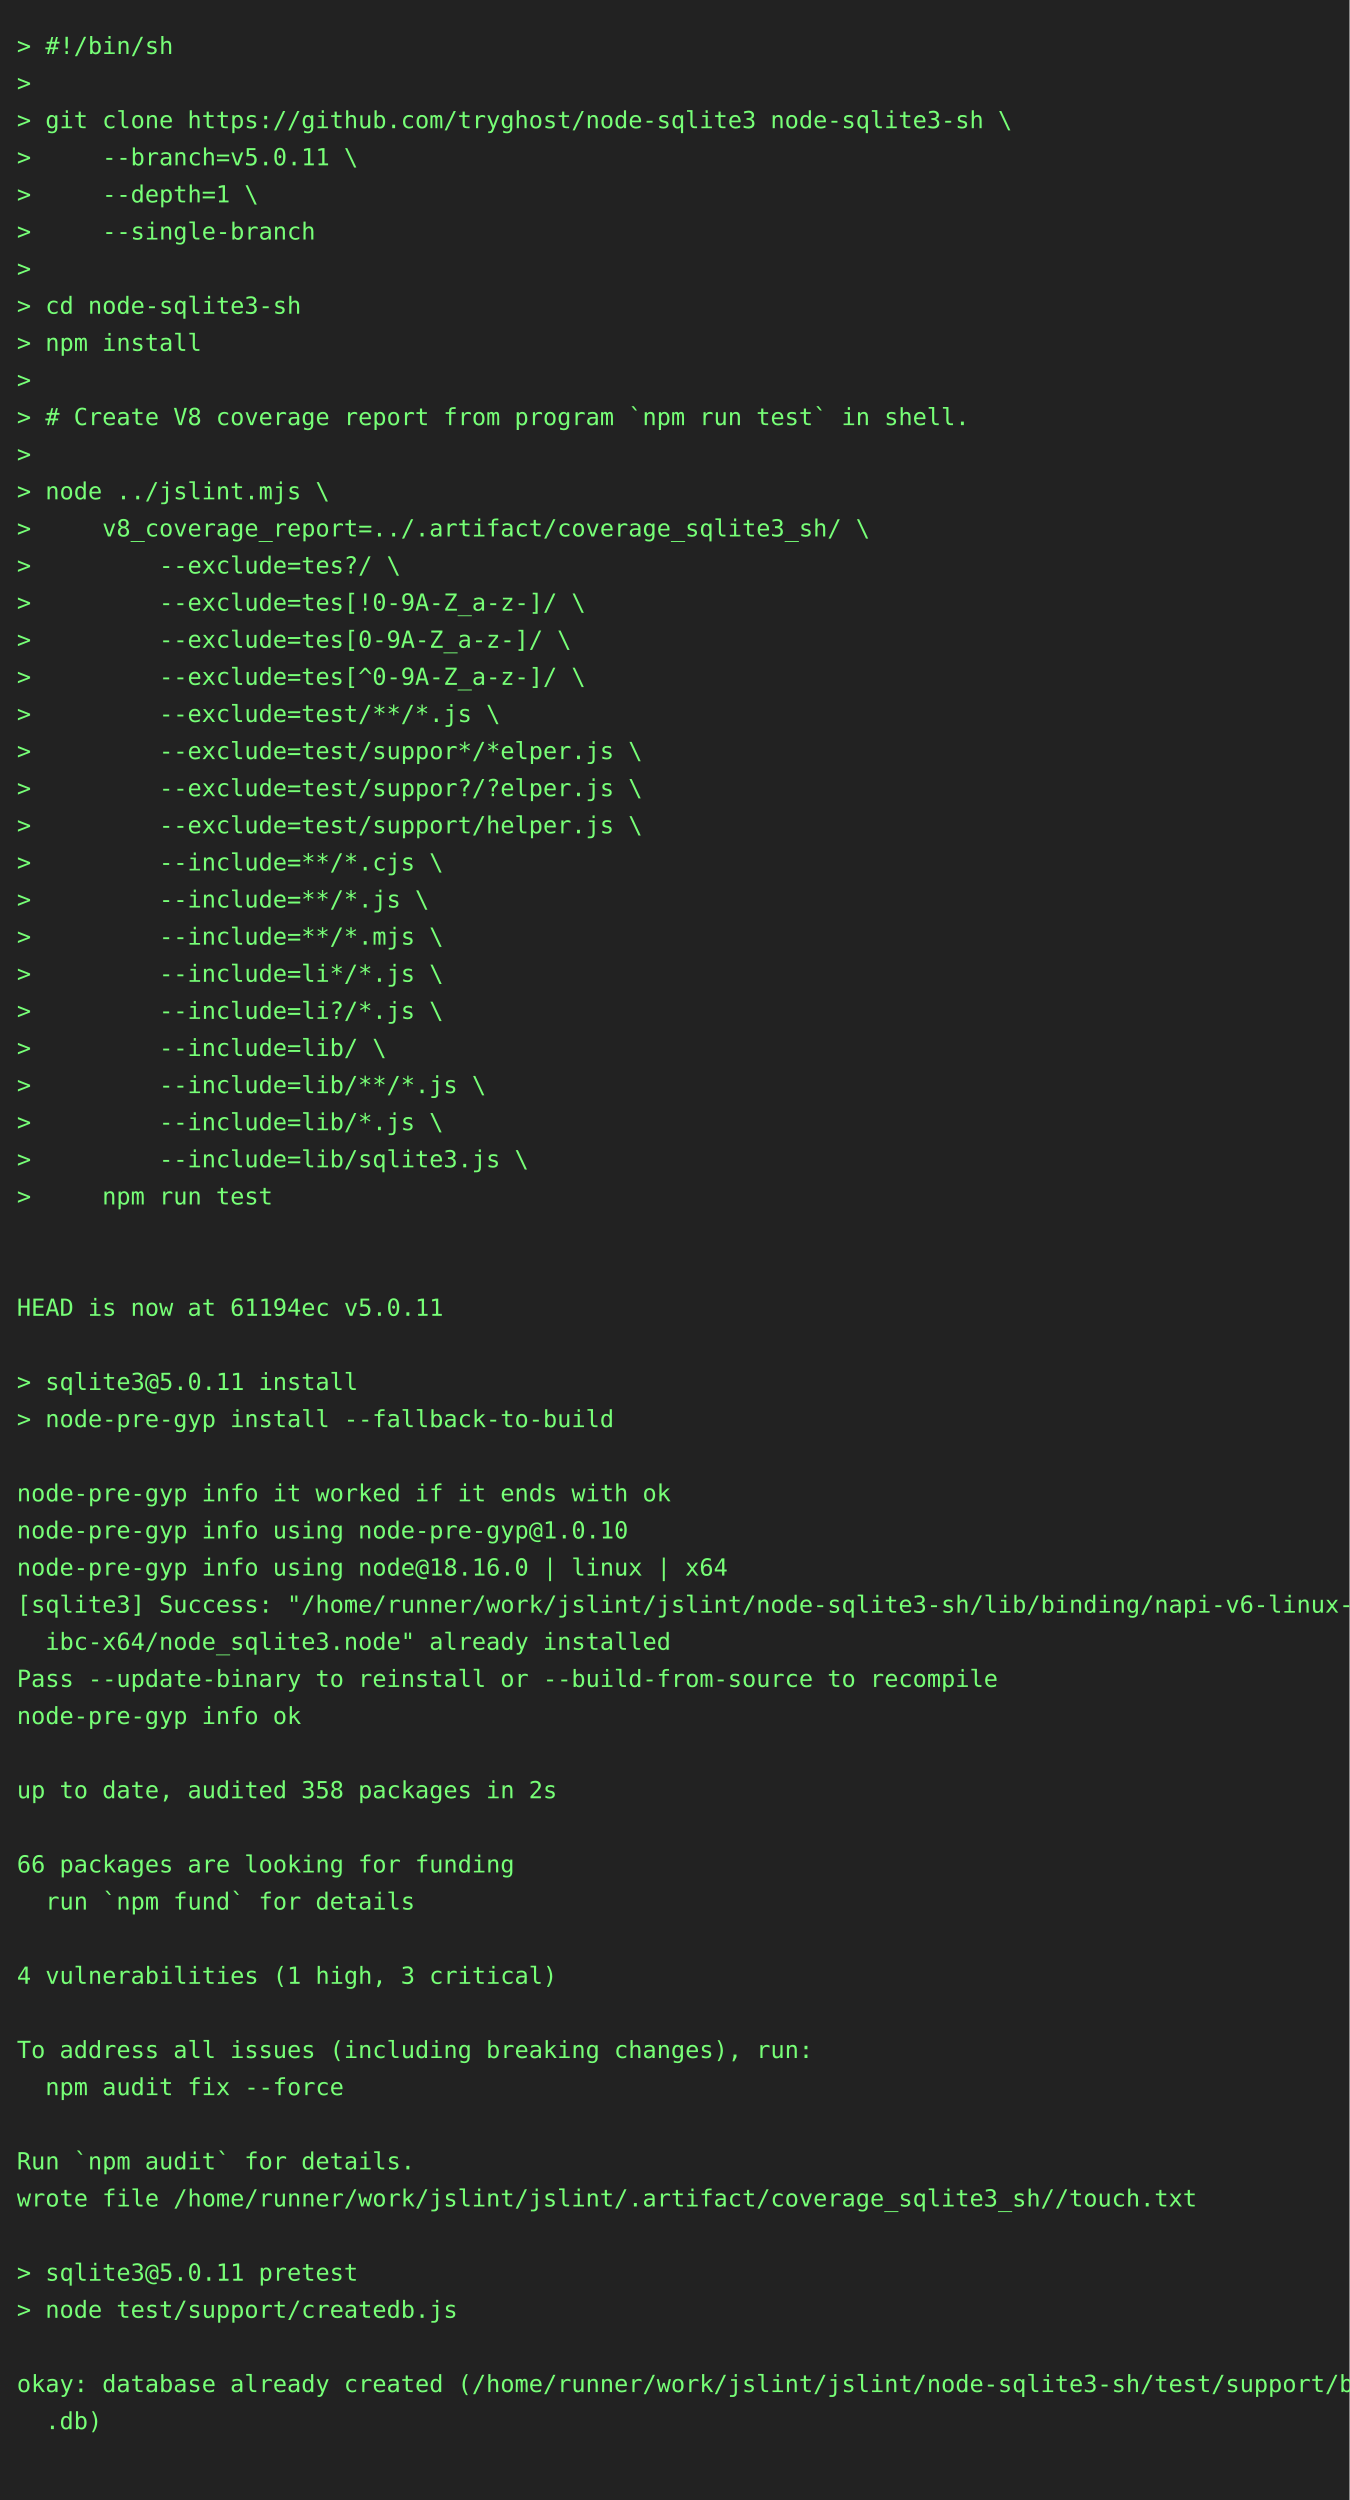
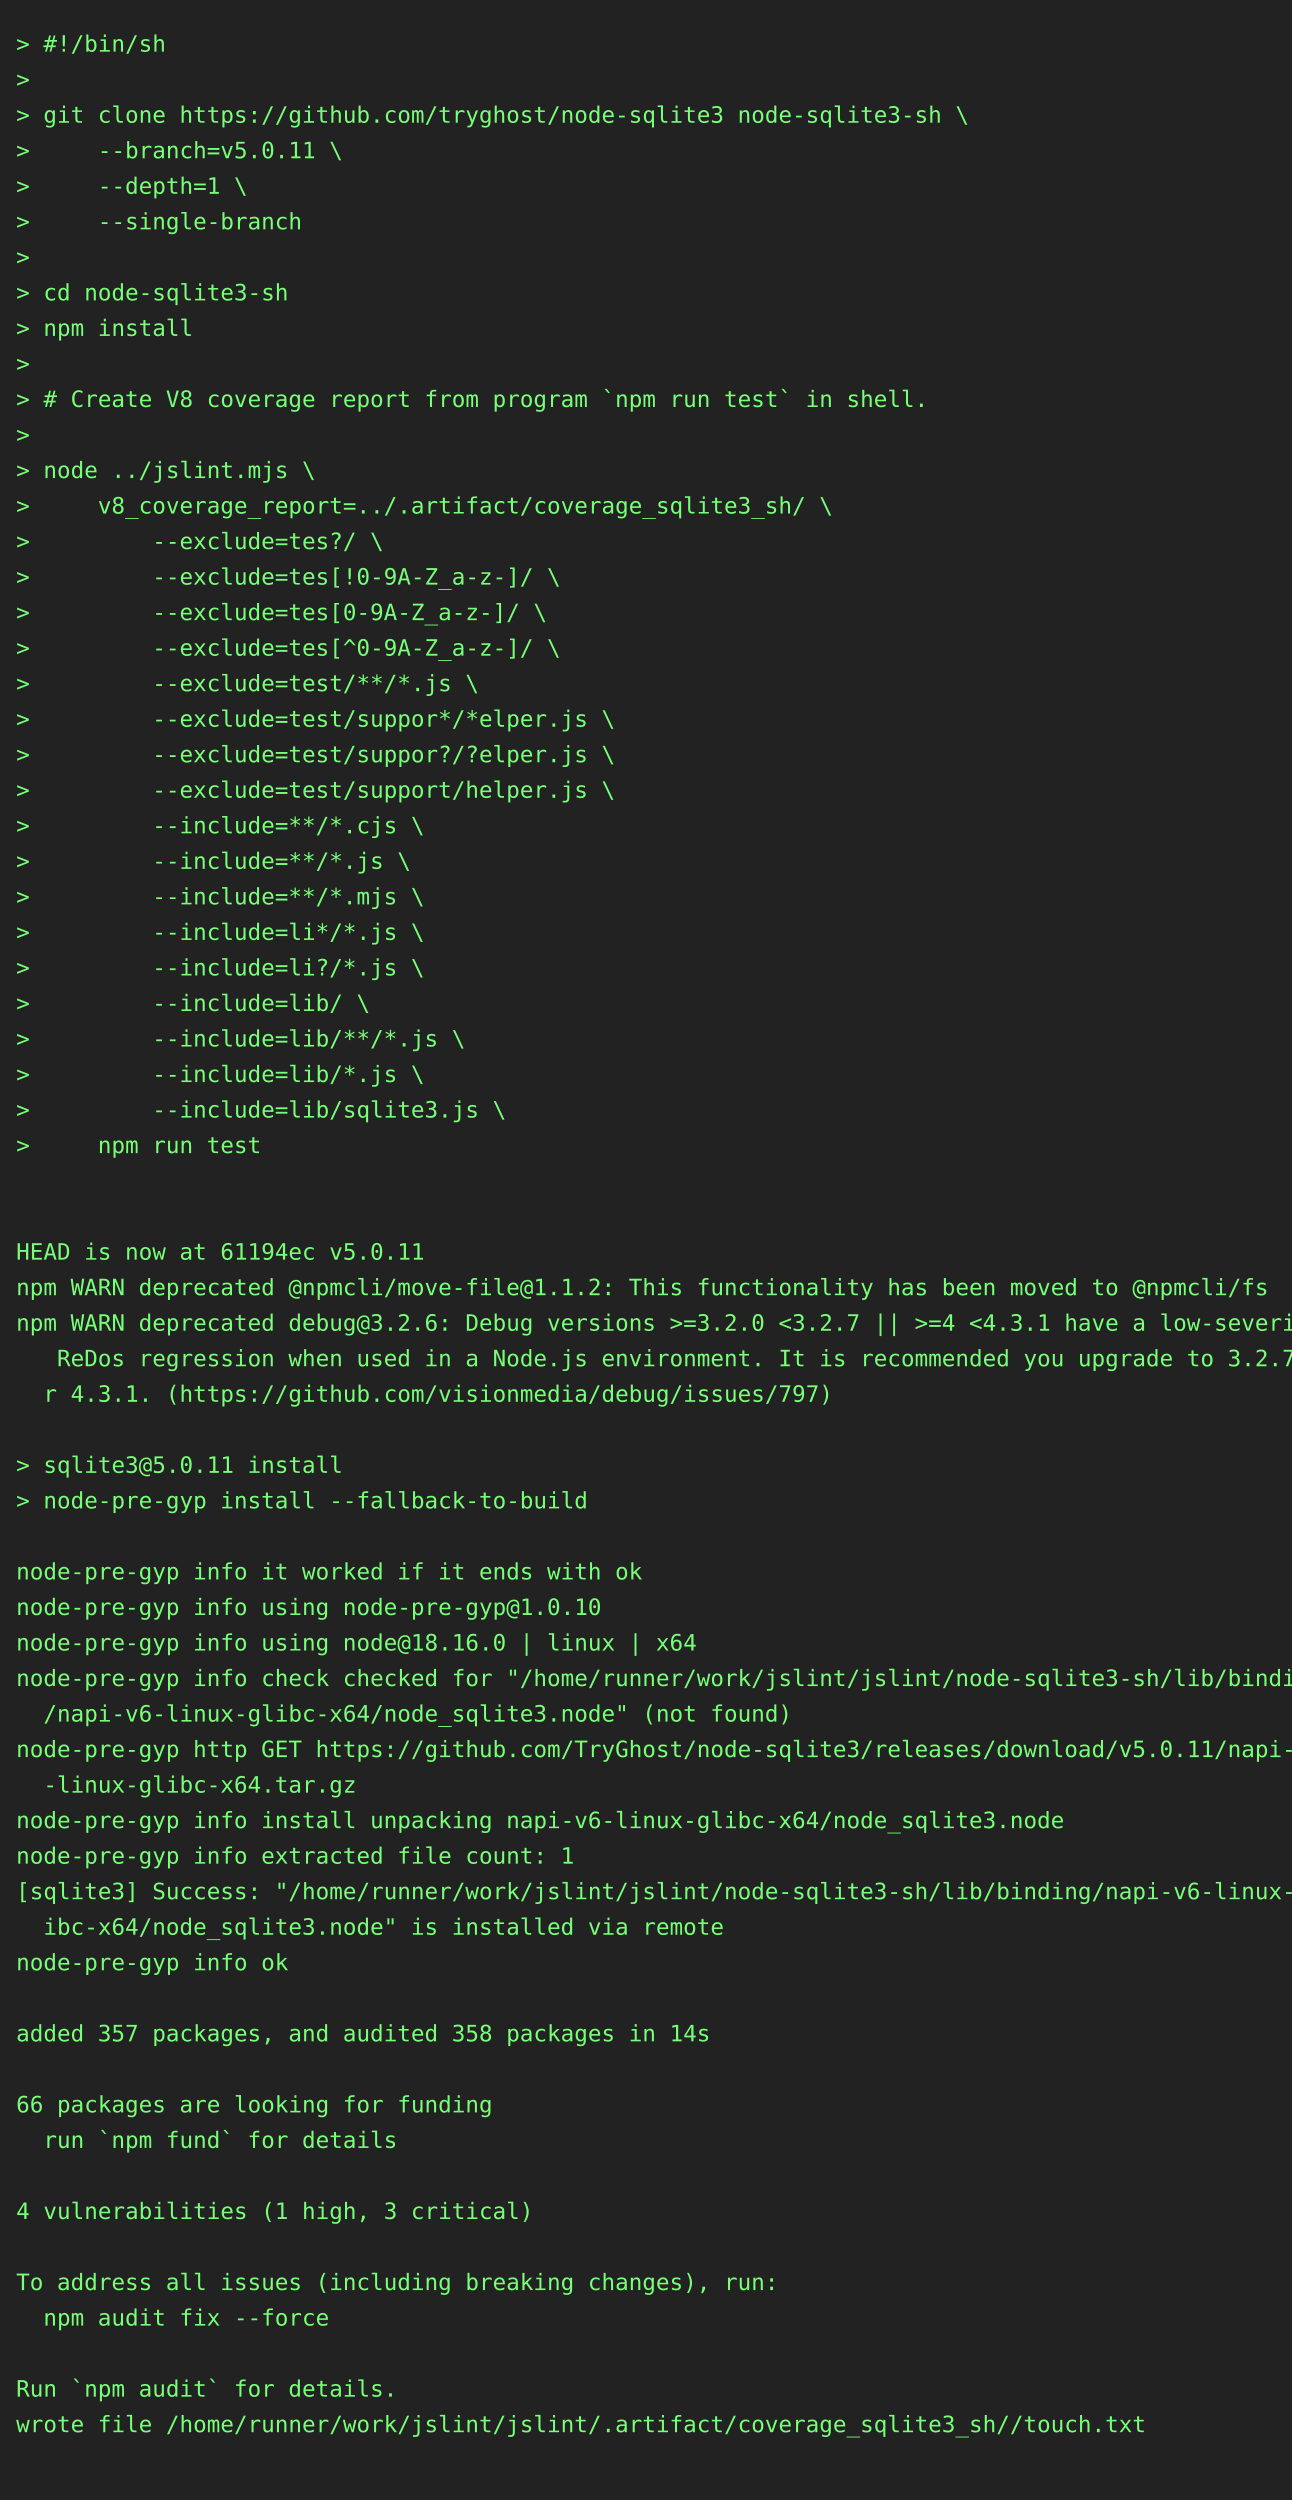
- <svg xmlns="http://www.w3.org/2000/svg" height="1482" width="800">
-   <rect height="1482" fill="#222" width="800" />
+ <svg xmlns="http://www.w3.org/2000/svg" height="1548" width="800">
+   <rect height="1548" fill="#222" width="800" />
  <text fill="#7f7" font-family="consolas, menlo, monospace" font-size="14" xml:space="preserve">
    <tspan lengthAdjust="spacingAndGlyphs" textLength="768" x="10" y="32">&gt; #!/bin/sh                                                                                      </tspan>
    <tspan lengthAdjust="spacingAndGlyphs" textLength="768" x="10" y="54">&gt;                                                                                                </tspan>
    <tspan lengthAdjust="spacingAndGlyphs" textLength="768" x="10" y="76">&gt; git clone https://github.com/tryghost/node-sqlite3 node-sqlite3-sh \                           </tspan>
    <tspan lengthAdjust="spacingAndGlyphs" textLength="768" x="10" y="98">&gt;     --branch=v5.0.11 \                                                                         </tspan>
    <tspan lengthAdjust="spacingAndGlyphs" textLength="768" x="10" y="120">&gt;     --depth=1 \                                                                                </tspan>
    <tspan lengthAdjust="spacingAndGlyphs" textLength="768" x="10" y="142">&gt;     --single-branch                                                                            </tspan>
    <tspan lengthAdjust="spacingAndGlyphs" textLength="768" x="10" y="164">&gt;                                                                                                </tspan>
    <tspan lengthAdjust="spacingAndGlyphs" textLength="768" x="10" y="186">&gt; cd node-sqlite3-sh                                                                             </tspan>
    <tspan lengthAdjust="spacingAndGlyphs" textLength="768" x="10" y="208">&gt; npm install                                                                                    </tspan>
    <tspan lengthAdjust="spacingAndGlyphs" textLength="768" x="10" y="230">&gt;                                                                                                </tspan>
    <tspan lengthAdjust="spacingAndGlyphs" textLength="768" x="10" y="252">&gt; # Create V8 coverage report from program `npm run test` in shell.                              </tspan>
    <tspan lengthAdjust="spacingAndGlyphs" textLength="768" x="10" y="274">&gt;                                                                                                </tspan>
    <tspan lengthAdjust="spacingAndGlyphs" textLength="768" x="10" y="296">&gt; node ../jslint.mjs \                                                                           </tspan>
    <tspan lengthAdjust="spacingAndGlyphs" textLength="768" x="10" y="318">&gt;     v8_coverage_report=../.artifact/coverage_sqlite3_sh/ \                                     </tspan>
    <tspan lengthAdjust="spacingAndGlyphs" textLength="768" x="10" y="340">&gt;         --exclude=tes?/ \                                                                      </tspan>
    <tspan lengthAdjust="spacingAndGlyphs" textLength="768" x="10" y="362">&gt;         --exclude=tes[!0-9A-Z_a-z-]/ \                                                         </tspan>
    <tspan lengthAdjust="spacingAndGlyphs" textLength="768" x="10" y="384">&gt;         --exclude=tes[0-9A-Z_a-z-]/ \                                                          </tspan>
    <tspan lengthAdjust="spacingAndGlyphs" textLength="768" x="10" y="406">&gt;         --exclude=tes[^0-9A-Z_a-z-]/ \                                                         </tspan>
    <tspan lengthAdjust="spacingAndGlyphs" textLength="768" x="10" y="428">&gt;         --exclude=test/**/*.js \                                                               </tspan>
    <tspan lengthAdjust="spacingAndGlyphs" textLength="768" x="10" y="450">&gt;         --exclude=test/suppor*/*elper.js \                                                     </tspan>
    <tspan lengthAdjust="spacingAndGlyphs" textLength="768" x="10" y="472">&gt;         --exclude=test/suppor?/?elper.js \                                                     </tspan>
    <tspan lengthAdjust="spacingAndGlyphs" textLength="768" x="10" y="494">&gt;         --exclude=test/support/helper.js \                                                     </tspan>
    <tspan lengthAdjust="spacingAndGlyphs" textLength="768" x="10" y="516">&gt;         --include=**/*.cjs \                                                                   </tspan>
    <tspan lengthAdjust="spacingAndGlyphs" textLength="768" x="10" y="538">&gt;         --include=**/*.js \                                                                    </tspan>
    <tspan lengthAdjust="spacingAndGlyphs" textLength="768" x="10" y="560">&gt;         --include=**/*.mjs \                                                                   </tspan>
    <tspan lengthAdjust="spacingAndGlyphs" textLength="768" x="10" y="582">&gt;         --include=li*/*.js \                                                                   </tspan>
    <tspan lengthAdjust="spacingAndGlyphs" textLength="768" x="10" y="604">&gt;         --include=li?/*.js \                                                                   </tspan>
    <tspan lengthAdjust="spacingAndGlyphs" textLength="768" x="10" y="626">&gt;         --include=lib/ \                                                                       </tspan>
    <tspan lengthAdjust="spacingAndGlyphs" textLength="768" x="10" y="648">&gt;         --include=lib/**/*.js \                                                                </tspan>
    <tspan lengthAdjust="spacingAndGlyphs" textLength="768" x="10" y="670">&gt;         --include=lib/*.js \                                                                   </tspan>
    <tspan lengthAdjust="spacingAndGlyphs" textLength="768" x="10" y="692">&gt;         --include=lib/sqlite3.js \                                                             </tspan>
    <tspan lengthAdjust="spacingAndGlyphs" textLength="768" x="10" y="714">&gt;     npm run test                                                                               </tspan>
    <tspan lengthAdjust="spacingAndGlyphs" textLength="768" x="10" y="736">                                                                                                 </tspan>
    <tspan lengthAdjust="spacingAndGlyphs" textLength="768" x="10" y="758">                                                                                                 </tspan>
    <tspan lengthAdjust="spacingAndGlyphs" textLength="768" x="10" y="780">HEAD is now at 61194ec v5.0.11                                                                   </tspan>
-     <tspan lengthAdjust="spacingAndGlyphs" textLength="768" x="10" y="802">                                                                                                 </tspan>
-     <tspan lengthAdjust="spacingAndGlyphs" textLength="768" x="10" y="824">&gt; sqlite3@5.0.11 install                                                                         </tspan>
-     <tspan lengthAdjust="spacingAndGlyphs" textLength="768" x="10" y="846">&gt; node-pre-gyp install --fallback-to-build                                                       </tspan>
-     <tspan lengthAdjust="spacingAndGlyphs" textLength="768" x="10" y="868">                                                                                                 </tspan>
-     <tspan lengthAdjust="spacingAndGlyphs" textLength="768" x="10" y="890">node-pre-gyp info it worked if it ends with ok                                                   </tspan>
-     <tspan lengthAdjust="spacingAndGlyphs" textLength="768" x="10" y="912">node-pre-gyp info using node-pre-gyp@1.0.10                                                      </tspan>
-     <tspan lengthAdjust="spacingAndGlyphs" textLength="768" x="10" y="934">node-pre-gyp info using node@18.16.0 | linux | x64                                               </tspan>
-     <tspan lengthAdjust="spacingAndGlyphs" textLength="768" x="10" y="956">[sqlite3] Success: "/home/runner/work/jslint/jslint/node-sqlite3-sh/lib/binding/napi-v6-linux-gl\</tspan>
-     <tspan lengthAdjust="spacingAndGlyphs" textLength="768" x="10" y="978">  ibc-x64/node_sqlite3.node" already installed                                                   </tspan>
-     <tspan lengthAdjust="spacingAndGlyphs" textLength="768" x="10" y="1000">Pass --update-binary to reinstall or --build-from-source to recompile                            </tspan>
-     <tspan lengthAdjust="spacingAndGlyphs" textLength="768" x="10" y="1022">node-pre-gyp info ok                                                                             </tspan>
-     <tspan lengthAdjust="spacingAndGlyphs" textLength="768" x="10" y="1044">                                                                                                 </tspan>
-     <tspan lengthAdjust="spacingAndGlyphs" textLength="768" x="10" y="1066">up to date, audited 358 packages in 2s                                                           </tspan>
-     <tspan lengthAdjust="spacingAndGlyphs" textLength="768" x="10" y="1088">                                                                                                 </tspan>
-     <tspan lengthAdjust="spacingAndGlyphs" textLength="768" x="10" y="1110">66 packages are looking for funding                                                              </tspan>
-     <tspan lengthAdjust="spacingAndGlyphs" textLength="768" x="10" y="1132">  run `npm fund` for details                                                                     </tspan>
-     <tspan lengthAdjust="spacingAndGlyphs" textLength="768" x="10" y="1154">                                                                                                 </tspan>
-     <tspan lengthAdjust="spacingAndGlyphs" textLength="768" x="10" y="1176">4 vulnerabilities (1 high, 3 critical)                                                           </tspan>
-     <tspan lengthAdjust="spacingAndGlyphs" textLength="768" x="10" y="1198">                                                                                                 </tspan>
-     <tspan lengthAdjust="spacingAndGlyphs" textLength="768" x="10" y="1220">To address all issues (including breaking changes), run:                                         </tspan>
-     <tspan lengthAdjust="spacingAndGlyphs" textLength="768" x="10" y="1242">  npm audit fix --force                                                                          </tspan>
-     <tspan lengthAdjust="spacingAndGlyphs" textLength="768" x="10" y="1264">                                                                                                 </tspan>
-     <tspan lengthAdjust="spacingAndGlyphs" textLength="768" x="10" y="1286">Run `npm audit` for details.                                                                     </tspan>
-     <tspan lengthAdjust="spacingAndGlyphs" textLength="768" x="10" y="1308">wrote file /home/runner/work/jslint/jslint/.artifact/coverage_sqlite3_sh//touch.txt              </tspan>
-     <tspan lengthAdjust="spacingAndGlyphs" textLength="768" x="10" y="1330">                                                                                                 </tspan>
-     <tspan lengthAdjust="spacingAndGlyphs" textLength="768" x="10" y="1352">&gt; sqlite3@5.0.11 pretest                                                                         </tspan>
-     <tspan lengthAdjust="spacingAndGlyphs" textLength="768" x="10" y="1374">&gt; node test/support/createdb.js                                                                  </tspan>
+     <tspan lengthAdjust="spacingAndGlyphs" textLength="768" x="10" y="802">npm WARN deprecated @npmcli/move-file@1.1.2: This functionality has been moved to @npmcli/fs     </tspan>
+     <tspan lengthAdjust="spacingAndGlyphs" textLength="768" x="10" y="824">npm WARN deprecated debug@3.2.6: Debug versions &gt;=3.2.0 &lt;3.2.7 || &gt;=4 &lt;4.3.1 have a low-severity\</tspan>
+     <tspan lengthAdjust="spacingAndGlyphs" textLength="768" x="10" y="846">   ReDos regression when used in a Node.js environment. It is recommended you upgrade to 3.2.7 o\</tspan>
+     <tspan lengthAdjust="spacingAndGlyphs" textLength="768" x="10" y="868">  r 4.3.1. (https://github.com/visionmedia/debug/issues/797)                                     </tspan>
+     <tspan lengthAdjust="spacingAndGlyphs" textLength="768" x="10" y="890">                                                                                                 </tspan>
+     <tspan lengthAdjust="spacingAndGlyphs" textLength="768" x="10" y="912">&gt; sqlite3@5.0.11 install                                                                         </tspan>
+     <tspan lengthAdjust="spacingAndGlyphs" textLength="768" x="10" y="934">&gt; node-pre-gyp install --fallback-to-build                                                       </tspan>
+     <tspan lengthAdjust="spacingAndGlyphs" textLength="768" x="10" y="956">                                                                                                 </tspan>
+     <tspan lengthAdjust="spacingAndGlyphs" textLength="768" x="10" y="978">node-pre-gyp info it worked if it ends with ok                                                   </tspan>
+     <tspan lengthAdjust="spacingAndGlyphs" textLength="768" x="10" y="1000">node-pre-gyp info using node-pre-gyp@1.0.10                                                      </tspan>
+     <tspan lengthAdjust="spacingAndGlyphs" textLength="768" x="10" y="1022">node-pre-gyp info using node@18.16.0 | linux | x64                                               </tspan>
+     <tspan lengthAdjust="spacingAndGlyphs" textLength="768" x="10" y="1044">node-pre-gyp info check checked for "/home/runner/work/jslint/jslint/node-sqlite3-sh/lib/binding\</tspan>
+     <tspan lengthAdjust="spacingAndGlyphs" textLength="768" x="10" y="1066">  /napi-v6-linux-glibc-x64/node_sqlite3.node" (not found)                                        </tspan>
+     <tspan lengthAdjust="spacingAndGlyphs" textLength="768" x="10" y="1088">node-pre-gyp http GET https://github.com/TryGhost/node-sqlite3/releases/download/v5.0.11/napi-v6\</tspan>
+     <tspan lengthAdjust="spacingAndGlyphs" textLength="768" x="10" y="1110">  -linux-glibc-x64.tar.gz                                                                        </tspan>
+     <tspan lengthAdjust="spacingAndGlyphs" textLength="768" x="10" y="1132">node-pre-gyp info install unpacking napi-v6-linux-glibc-x64/node_sqlite3.node                    </tspan>
+     <tspan lengthAdjust="spacingAndGlyphs" textLength="768" x="10" y="1154">node-pre-gyp info extracted file count: 1                                                        </tspan>
+     <tspan lengthAdjust="spacingAndGlyphs" textLength="768" x="10" y="1176">[sqlite3] Success: "/home/runner/work/jslint/jslint/node-sqlite3-sh/lib/binding/napi-v6-linux-gl\</tspan>
+     <tspan lengthAdjust="spacingAndGlyphs" textLength="768" x="10" y="1198">  ibc-x64/node_sqlite3.node" is installed via remote                                             </tspan>
+     <tspan lengthAdjust="spacingAndGlyphs" textLength="768" x="10" y="1220">node-pre-gyp info ok                                                                             </tspan>
+     <tspan lengthAdjust="spacingAndGlyphs" textLength="768" x="10" y="1242">                                                                                                 </tspan>
+     <tspan lengthAdjust="spacingAndGlyphs" textLength="768" x="10" y="1264">added 357 packages, and audited 358 packages in 14s                                              </tspan>
+     <tspan lengthAdjust="spacingAndGlyphs" textLength="768" x="10" y="1286">                                                                                                 </tspan>
+     <tspan lengthAdjust="spacingAndGlyphs" textLength="768" x="10" y="1308">66 packages are looking for funding                                                              </tspan>
+     <tspan lengthAdjust="spacingAndGlyphs" textLength="768" x="10" y="1330">  run `npm fund` for details                                                                     </tspan>
+     <tspan lengthAdjust="spacingAndGlyphs" textLength="768" x="10" y="1352">                                                                                                 </tspan>
+     <tspan lengthAdjust="spacingAndGlyphs" textLength="768" x="10" y="1374">4 vulnerabilities (1 high, 3 critical)                                                           </tspan>
    <tspan lengthAdjust="spacingAndGlyphs" textLength="768" x="10" y="1396">                                                                                                 </tspan>
-     <tspan lengthAdjust="spacingAndGlyphs" textLength="768" x="10" y="1418">okay: database already created (/home/runner/work/jslint/jslint/node-sqlite3-sh/test/support/big\</tspan>
-     <tspan lengthAdjust="spacingAndGlyphs" textLength="768" x="10" y="1440">  .db)                                                                                           </tspan>
+     <tspan lengthAdjust="spacingAndGlyphs" textLength="768" x="10" y="1418">To address all issues (including breaking changes), run:                                         </tspan>
+     <tspan lengthAdjust="spacingAndGlyphs" textLength="768" x="10" y="1440">  npm audit fix --force                                                                          </tspan>
    <tspan lengthAdjust="spacingAndGlyphs" textLength="768" x="10" y="1462">                                                                                                 </tspan>
+     <tspan lengthAdjust="spacingAndGlyphs" textLength="768" x="10" y="1484">Run `npm audit` for details.                                                                     </tspan>
+     <tspan lengthAdjust="spacingAndGlyphs" textLength="768" x="10" y="1506">wrote file /home/runner/work/jslint/jslint/.artifact/coverage_sqlite3_sh//touch.txt              </tspan>
+     <tspan lengthAdjust="spacingAndGlyphs" textLength="768" x="10" y="1528">                                                                                                 </tspan>
  </text>
</svg>
